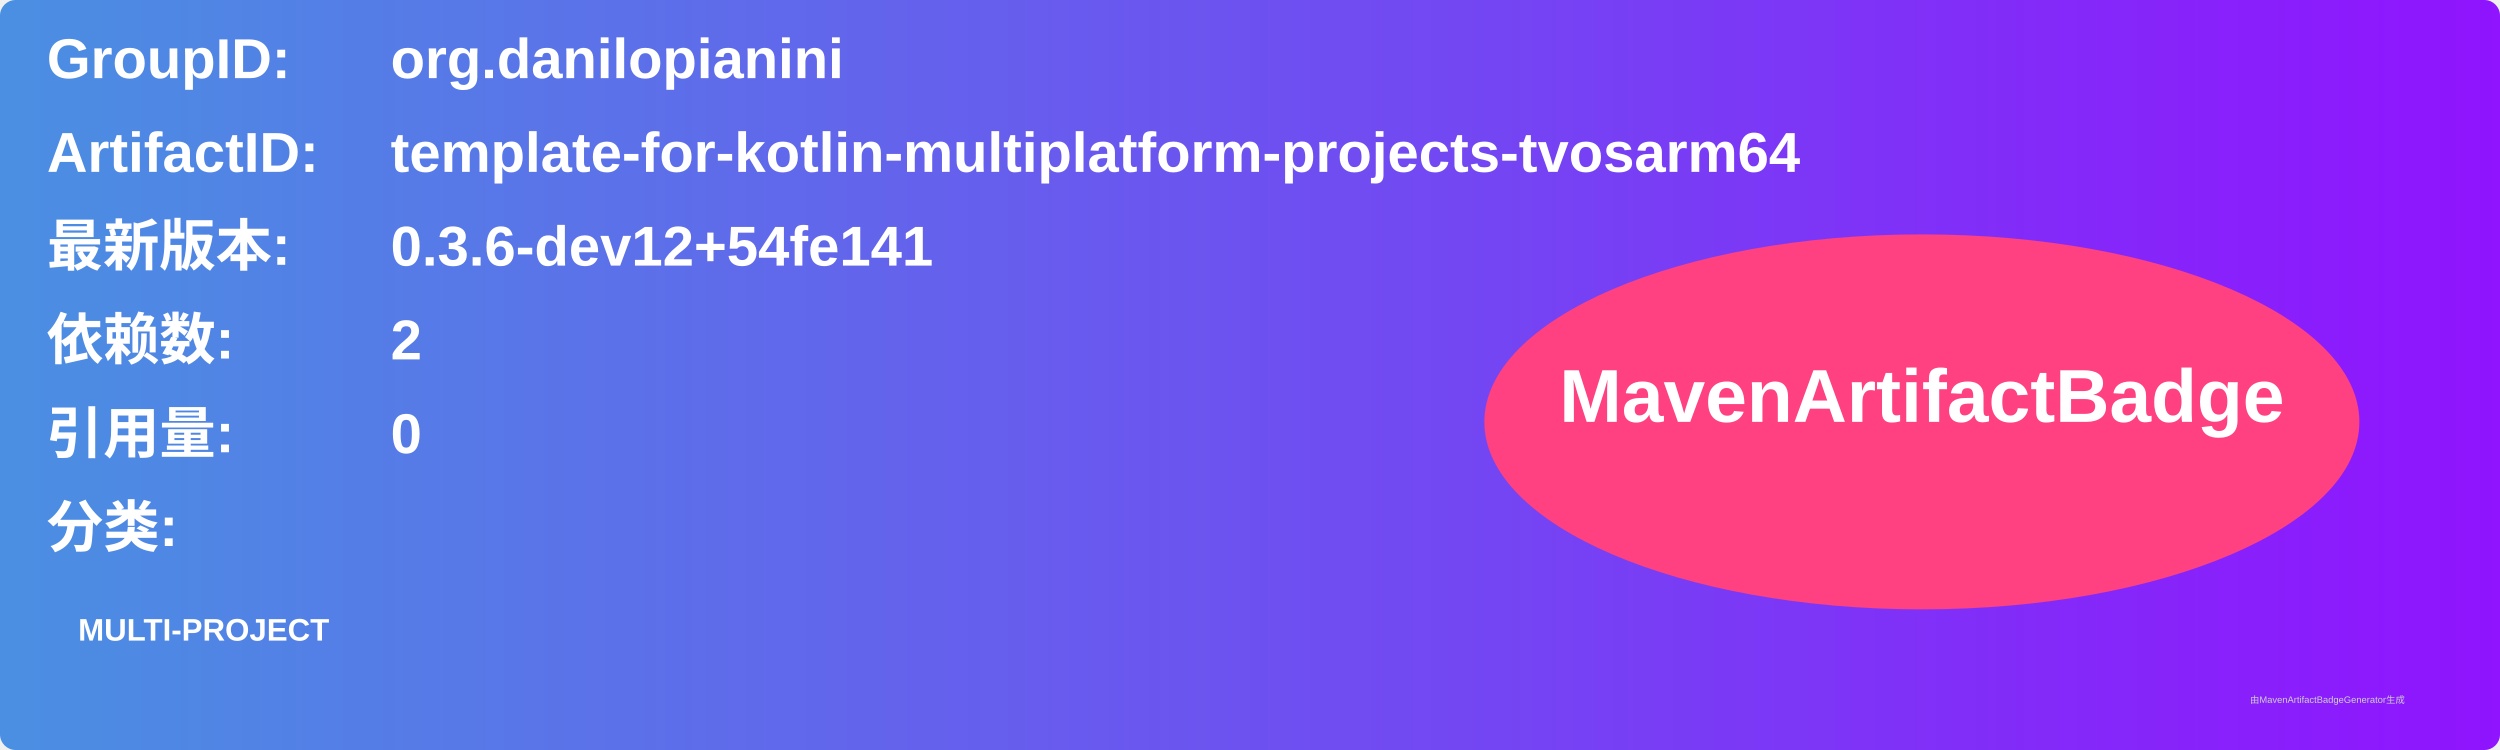
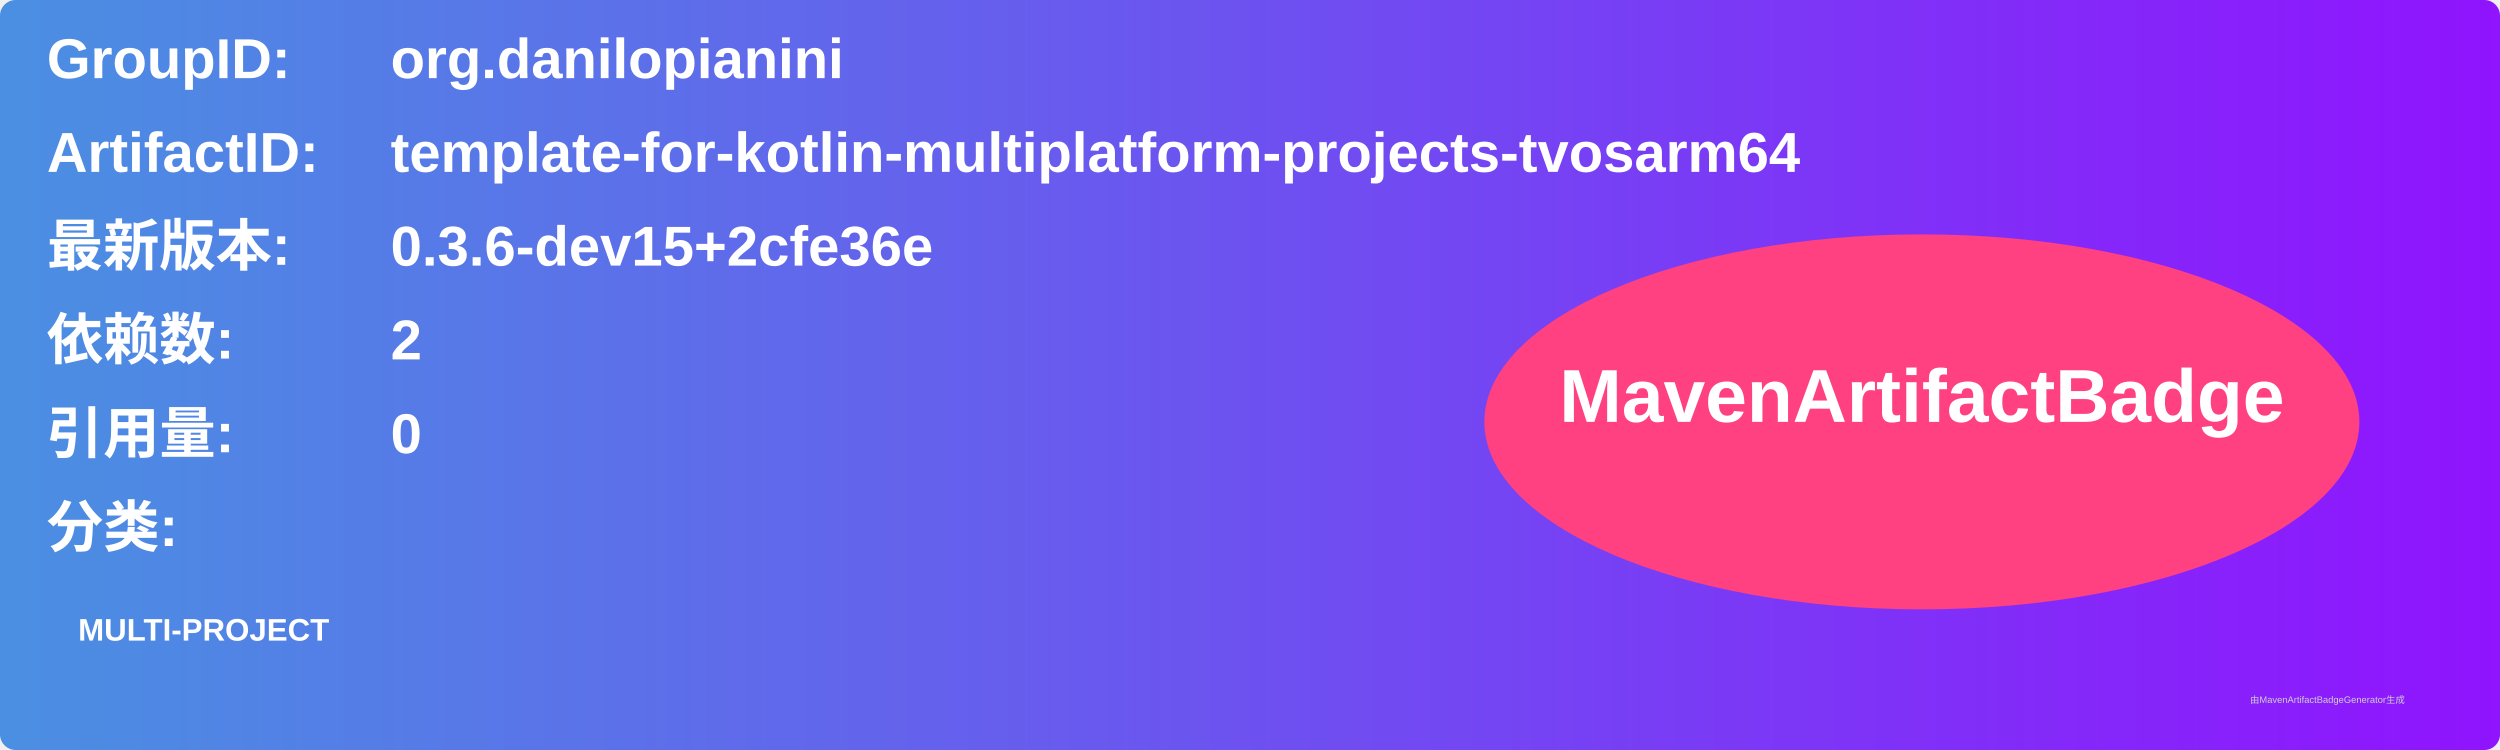
<svg xmlns="http://www.w3.org/2000/svg" width="800" height="240" viewBox="0 0 800 240">
  <linearGradient id="grad" x1="0%" y1="0%" x2="100%" y2="0%">
    <stop offset="0%" stop-color="#4a90e2" />
    <stop offset="100%" stop-color="#9013fe" />
  </linearGradient>
  <rect width="100%" height="100%" rx="5" ry="5" fill="url(#grad)" />
  <g transform="translate(15, 15)">
    <text x="0" y="10" font-family="Arial" font-size="18" fill="white" font-weight="bold" width="260">GroupID:</text>
    <text x="110" y="10" font-family="Arial" font-size="18" fill="white" font-weight="bold" width="460">org.danilopianini</text>
    <text x="0" y="40" font-family="Arial" font-size="18" fill="white" font-weight="bold" width="260">ArtifactID:</text>
    <text x="110" y="40" font-family="Arial" font-size="18" fill="white" font-weight="bold" width="460">template-for-kotlin-multiplatform-projects-tvosarm64</text>
    <text x="0" y="70" font-family="Arial" font-size="18" fill="white" font-weight="bold">最新版本:</text>
    <text x="110" y="70" font-family="Arial" font-size="18" fill="white" font-weight="bold">
-       <tspan font-weight="bold">0.3.6-dev12+54fe141</tspan>
+       <tspan font-weight="bold">0.3.6-dev15+2cfe36e</tspan>
    </text>
    <text x="0" y="100" font-family="Arial" font-size="18" fill="white" font-weight="bold">依赖数: </text>
    <text x="110" y="100" font-family="Arial" font-size="18" fill="white">
      <tspan font-weight="bold">2</tspan>
    </text>
    <text x="0" y="130" font-family="Arial" font-size="18" fill="white" font-weight="bold">引用量: </text>
    <text x="110" y="130" font-family="Arial" font-size="18" fill="white">
      <tspan font-weight="bold">0</tspan>
    </text>
    <text x="0" y="160" font-family="Arial" font-size="18" fill="white" font-weight="bold">分类:</text>
    <text x="10" y="190" font-family="Arial" font-size="10" fill="white">
      <tspan font-weight="bold">MULTI-PROJECT</tspan>
    </text>
    <ellipse cx="600" cy="120" rx="140" ry="60" fill="#ff4081" />
    <text x="600" y="120" text-anchor="middle" font-family="Arial" font-size="24" fill="white" font-weight="bold">MavenArtifactBadge</text>
  </g>
  <text x="720" y="225" font-family="Arial" font-size="3" fill="#d0d0d0">由MavenArtifactBadgeGenerator生成</text>
</svg>
